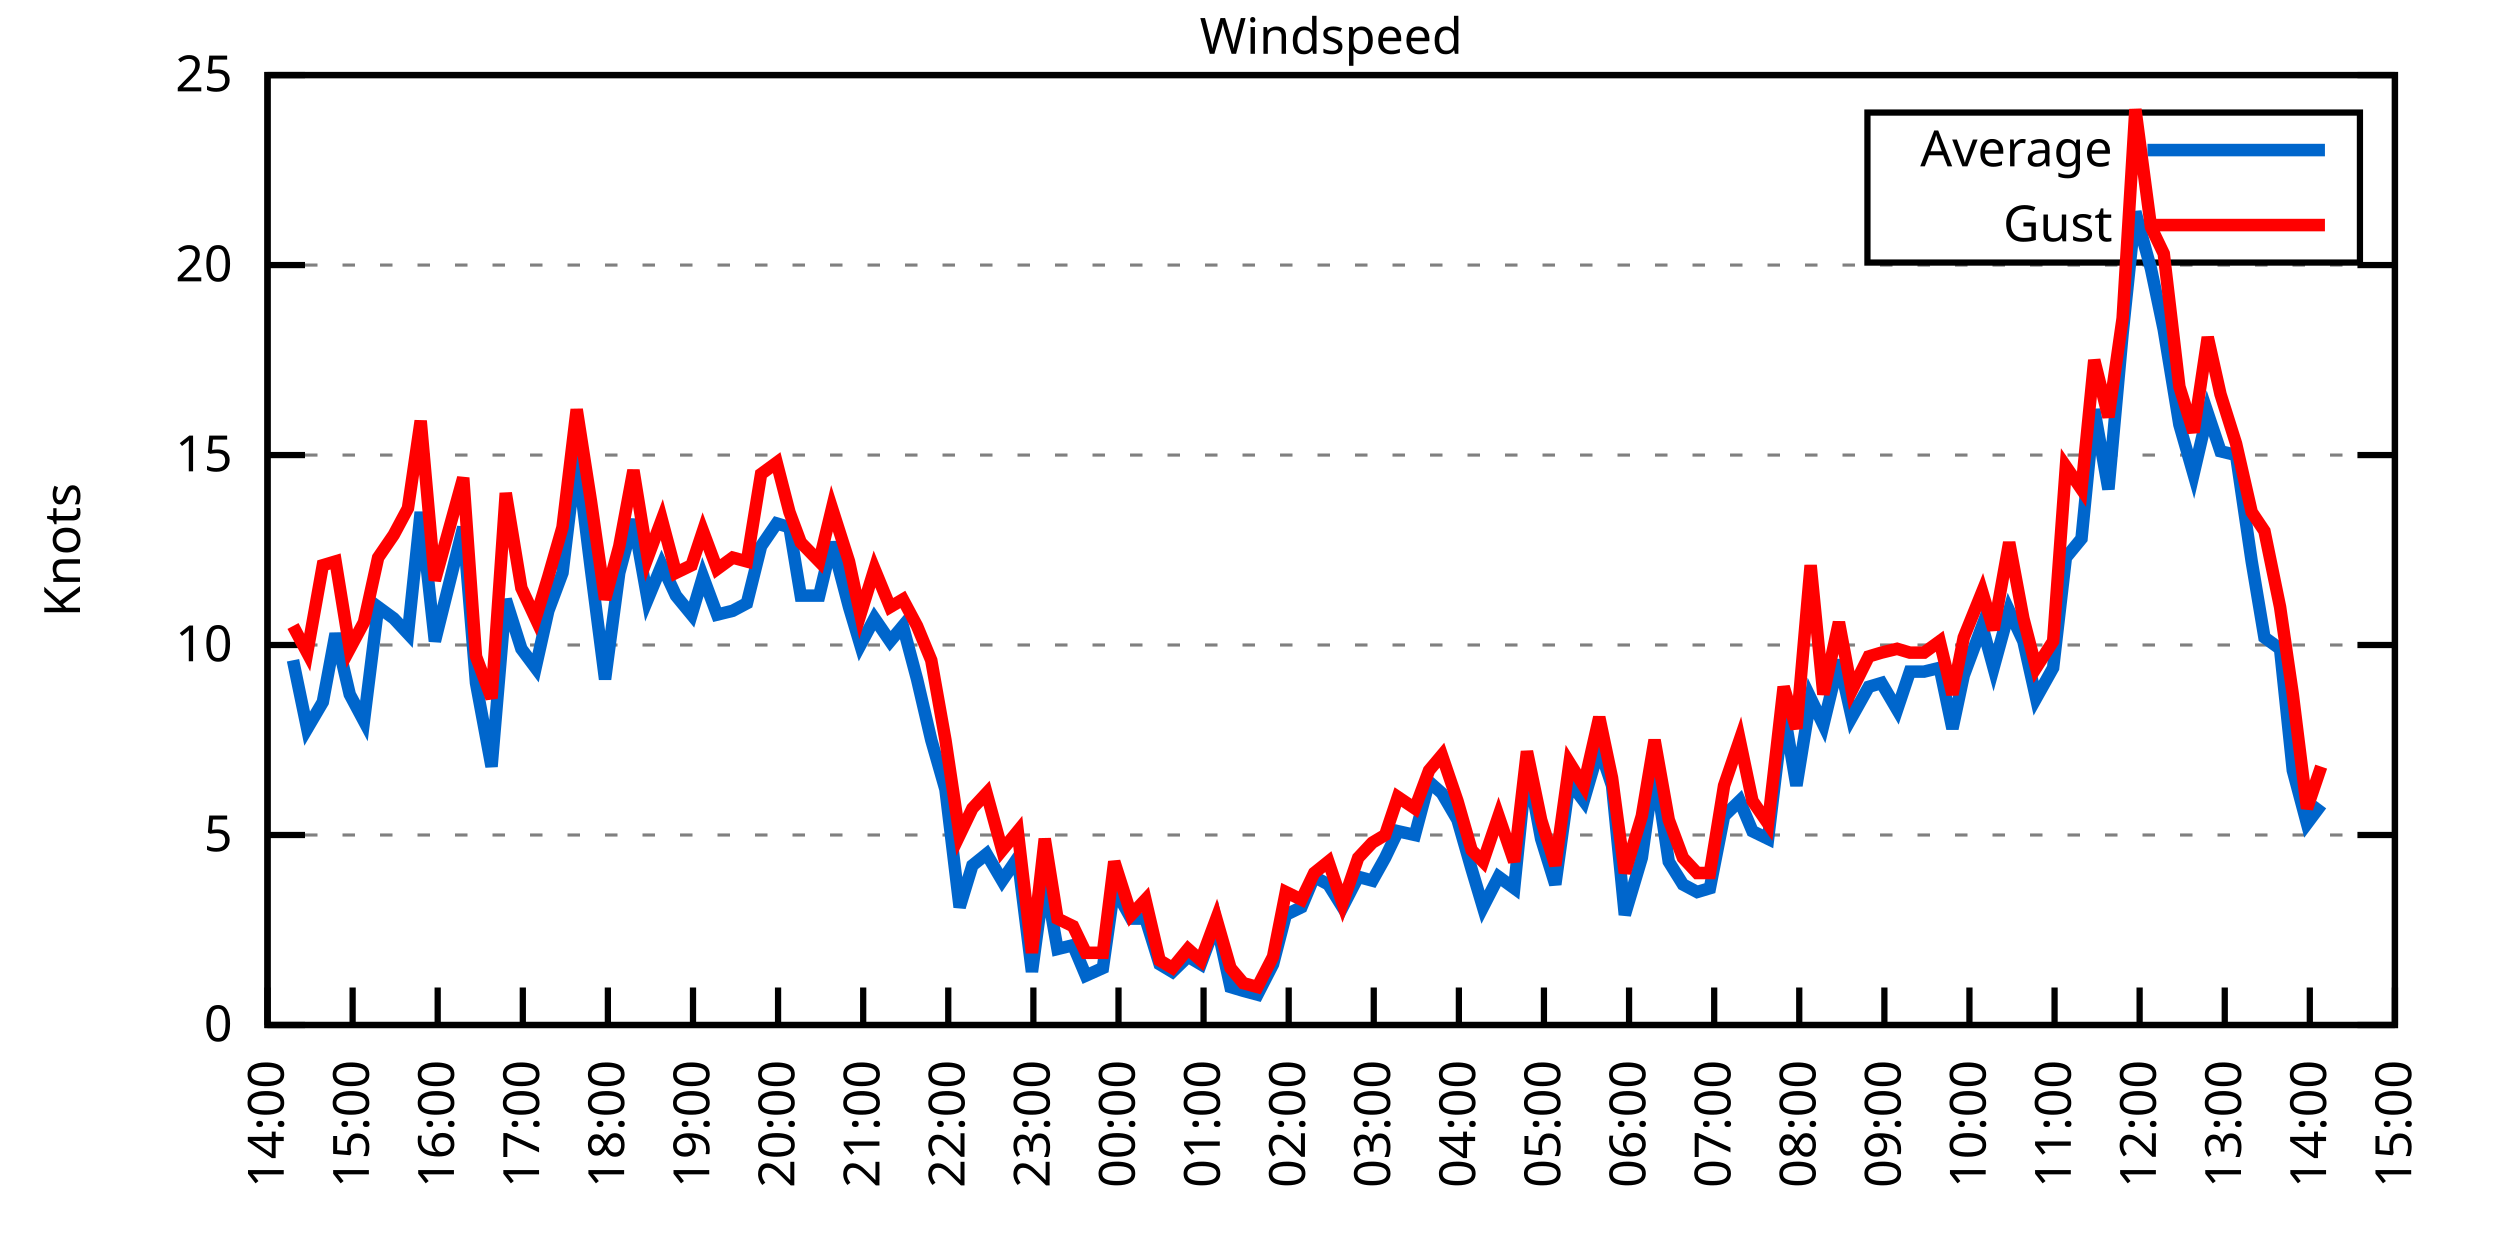
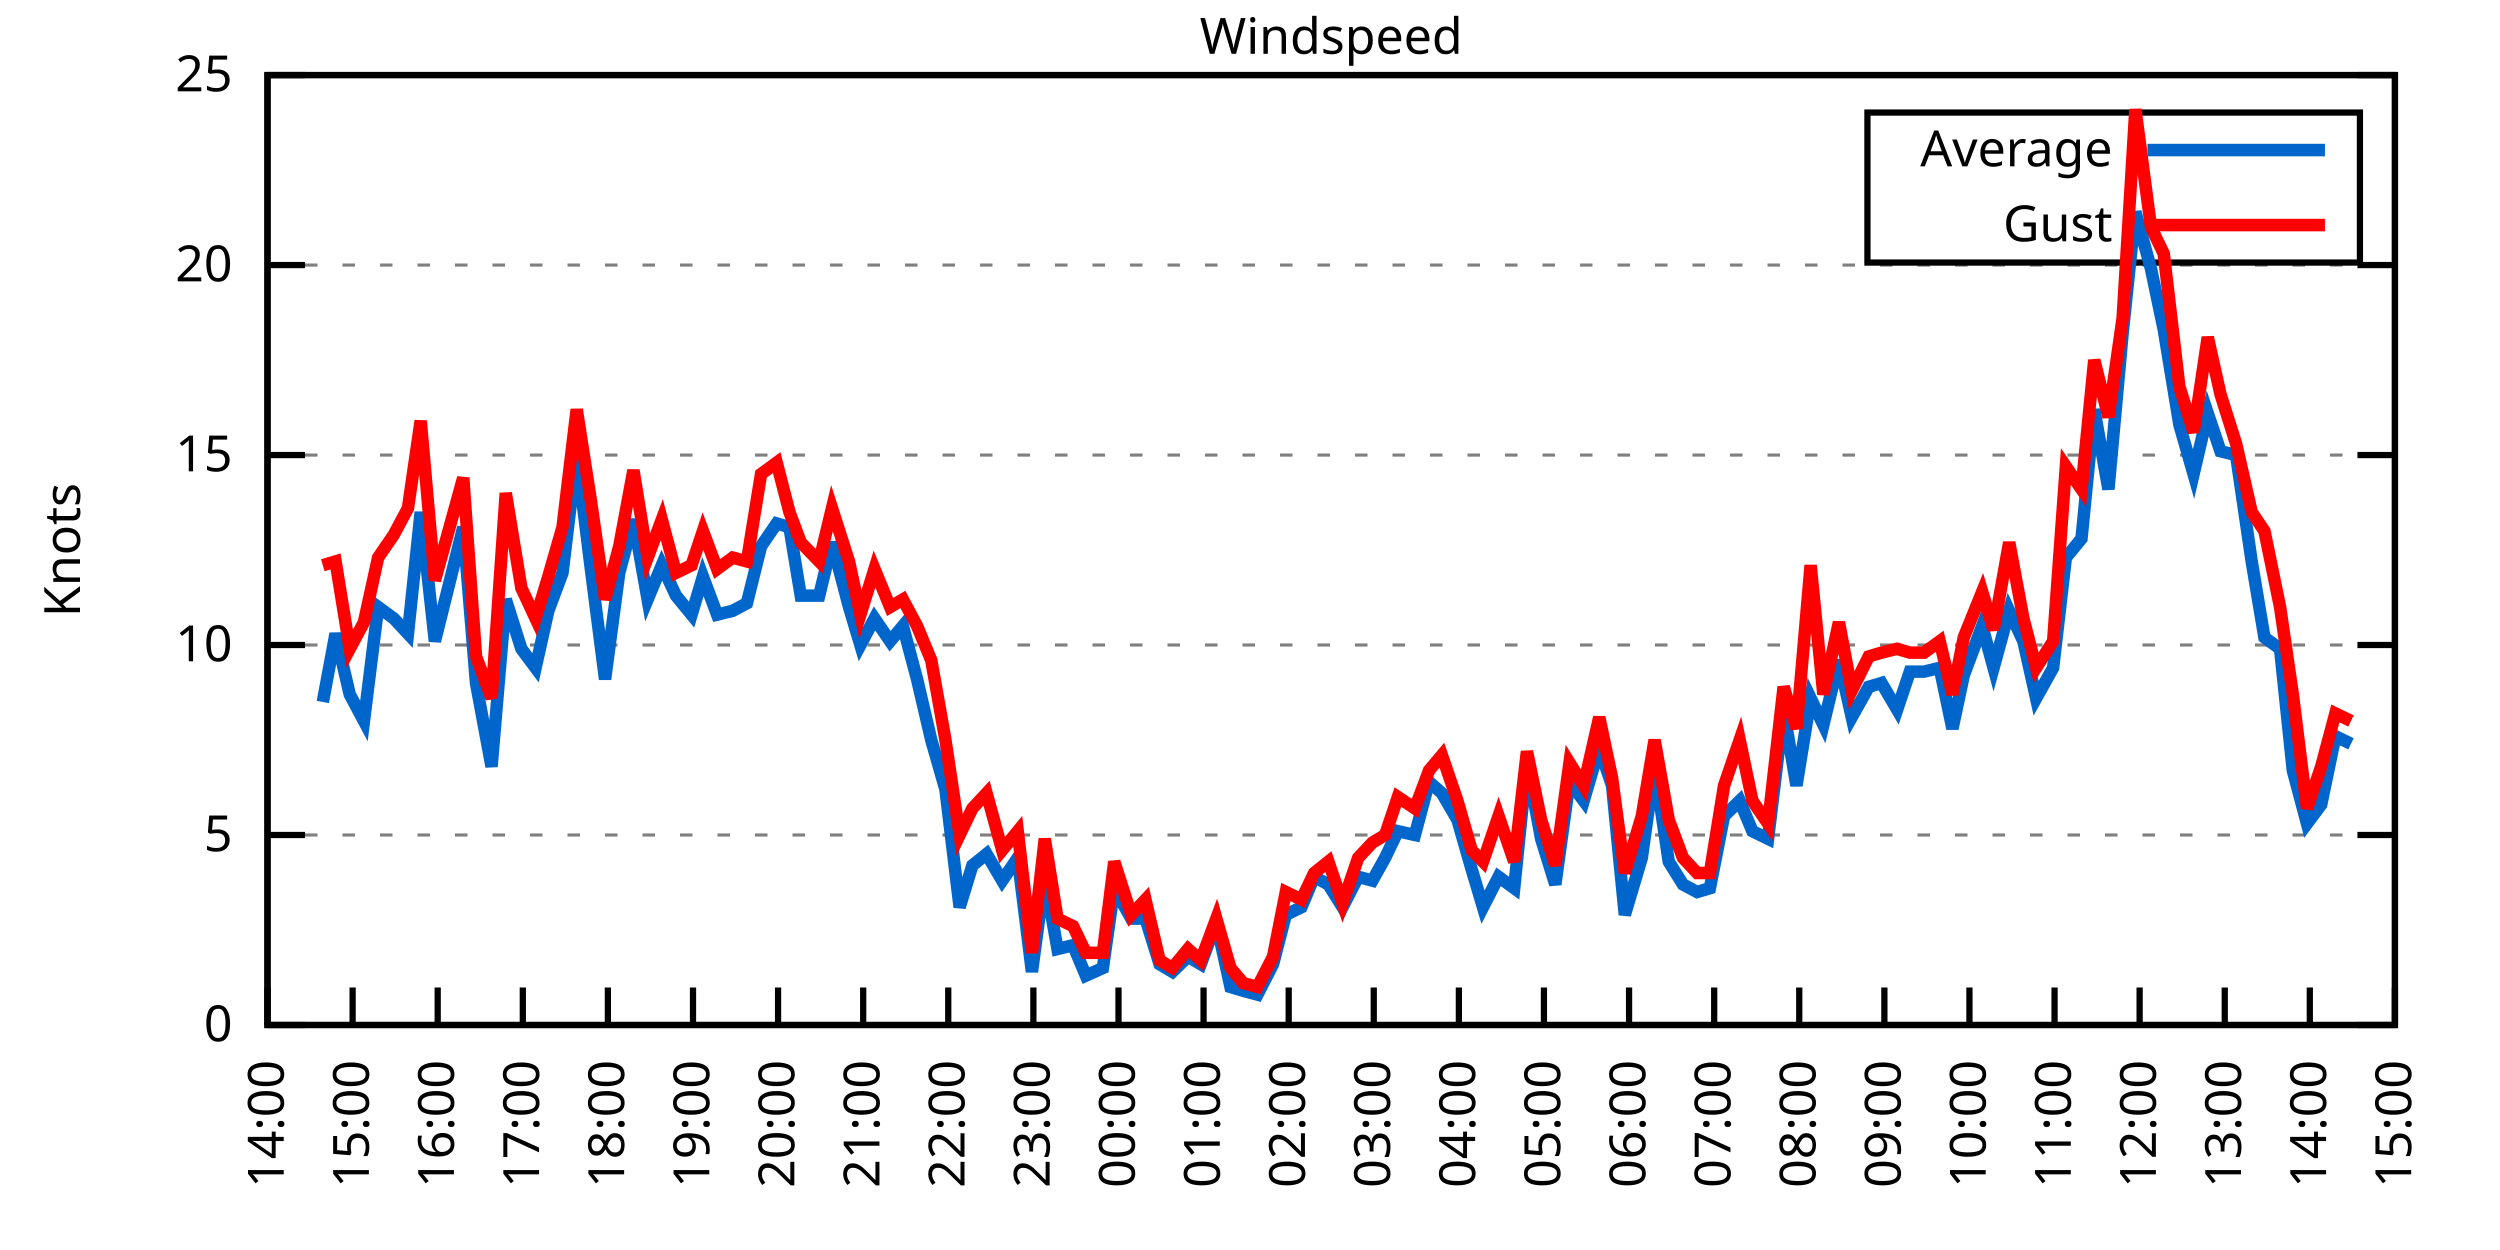
<svg xmlns="http://www.w3.org/2000/svg" xmlns:xlink="http://www.w3.org/1999/xlink" width="400" height="200" viewBox="0 0 400 200">
  <g id="gnuplot_canvas">
    <rect x="0" y="0" width="400" height="200" fill="none" />
    <defs>
      <circle id="gpDot" r="0.5" stroke-width="0.5" stroke="currentColor" />
      <path id="gpPt0" stroke-width="0.333" stroke="currentColor" d="M-1,0 h2 M0,-1 v2" />
      <path id="gpPt1" stroke-width="0.333" stroke="currentColor" d="M-1,-1 L1,1 M1,-1 L-1,1" />
      <path id="gpPt2" stroke-width="0.333" stroke="currentColor" d="M-1,0 L1,0 M0,-1 L0,1 M-1,-1 L1,1 M-1,1 L1,-1" />
      <rect id="gpPt3" stroke-width="0.333" stroke="currentColor" x="-1" y="-1" width="2" height="2" />
      <rect id="gpPt4" stroke-width="0.333" stroke="currentColor" fill="currentColor" x="-1" y="-1" width="2" height="2" />
      <circle id="gpPt5" stroke-width="0.333" stroke="currentColor" cx="0" cy="0" r="1" />
      <use xlink:href="#gpPt5" id="gpPt6" fill="currentColor" stroke="none" />
      <path id="gpPt7" stroke-width="0.333" stroke="currentColor" d="M0,-1.33 L-1.33,0.67 L1.33,0.67 z" />
      <use xlink:href="#gpPt7" id="gpPt8" fill="currentColor" stroke="none" />
      <use xlink:href="#gpPt7" id="gpPt9" stroke="currentColor" transform="rotate(180)" />
      <use xlink:href="#gpPt9" id="gpPt10" fill="currentColor" stroke="none" />
      <use xlink:href="#gpPt3" id="gpPt11" stroke="currentColor" transform="rotate(45)" />
      <use xlink:href="#gpPt11" id="gpPt12" fill="currentColor" stroke="none" />
      <path id="gpPt13" stroke-width="0.333" stroke="currentColor" d="M0,1.330 L1.265,0.411 L0.782,-1.067 L-0.782,-1.076 L-1.265,0.411 z" />
      <use xlink:href="#gpPt13" id="gpPt14" fill="currentColor" stroke="none" />
      <filter id="textbox" filterUnits="objectBoundingBox" x="0" y="0" height="1" width="1">
        <feFlood flood-color="white" flood-opacity="1" result="bgnd" />
        <feComposite in="SourceGraphic" in2="bgnd" operator="atop" />
      </filter>
      <filter id="greybox" filterUnits="objectBoundingBox" x="0" y="0" height="1" width="1">
        <feFlood flood-color="lightgrey" flood-opacity="1" result="grey" />
        <feComposite in="SourceGraphic" in2="grey" operator="atop" />
      </filter>
    </defs>
    <g fill="none" color="white" stroke="currentColor" stroke-width="1.00" stroke-linecap="butt" stroke-linejoin="miter">
</g>
    <g fill="none" color="black" stroke="currentColor" stroke-width="1.00" stroke-linecap="butt" stroke-linejoin="miter">
      <g stroke="none" shape-rendering="crispEdges">
        <polygon fill="rgb(255, 255, 255)" points="42.80,164.00 383.18,164.00 383.18,12.02 42.80,12.02 " />
      </g>
    </g>
    <g fill="none" color="black" stroke="currentColor" stroke-width="1.00" stroke-linecap="butt" stroke-linejoin="miter">
</g>
    <g fill="none" color="black" stroke="black" stroke-width="0.50" stroke-linecap="butt" stroke-linejoin="miter">
</g>
    <g fill="none" color="gray" stroke="currentColor" stroke-width="0.50" stroke-linecap="butt" stroke-linejoin="miter">
      <path stroke="gray" stroke-dasharray="2,4" class="gridline" d="M42.80,164.00 L383.19,164.00  " />
    </g>
    <g fill="none" color="gray" stroke="gray" stroke-width="1.00" stroke-linecap="butt" stroke-linejoin="miter">
</g>
    <g fill="none" color="black" stroke="currentColor" stroke-width="1.00" stroke-linecap="butt" stroke-linejoin="miter">
      <path stroke="black" d="M42.80,164.00 L48.80,164.00 M383.19,164.00 L377.19,164.00  " />
      <g transform="translate(37.20,166.60)" stroke="none" fill="black" font-family="Sans" font-size="8.00" text-anchor="end">
        <text>
          <tspan font-family="Sans"> 0</tspan>
        </text>
      </g>
    </g>
    <g fill="none" color="black" stroke="currentColor" stroke-width="1.00" stroke-linecap="butt" stroke-linejoin="miter">
</g>
    <g fill="none" color="black" stroke="black" stroke-width="0.50" stroke-linecap="butt" stroke-linejoin="miter">
</g>
    <g fill="none" color="gray" stroke="currentColor" stroke-width="0.50" stroke-linecap="butt" stroke-linejoin="miter">
      <path stroke="gray" stroke-dasharray="2,4" class="gridline" d="M42.80,133.60 L383.19,133.60  " />
    </g>
    <g fill="none" color="gray" stroke="gray" stroke-width="1.00" stroke-linecap="butt" stroke-linejoin="miter">
</g>
    <g fill="none" color="black" stroke="currentColor" stroke-width="1.00" stroke-linecap="butt" stroke-linejoin="miter">
      <path stroke="black" d="M42.80,133.60 L48.80,133.60 M383.19,133.60 L377.19,133.60  " />
      <g transform="translate(37.20,136.20)" stroke="none" fill="black" font-family="Sans" font-size="8.00" text-anchor="end">
        <text>
          <tspan font-family="Sans"> 5</tspan>
        </text>
      </g>
    </g>
    <g fill="none" color="black" stroke="currentColor" stroke-width="1.00" stroke-linecap="butt" stroke-linejoin="miter">
</g>
    <g fill="none" color="black" stroke="black" stroke-width="0.50" stroke-linecap="butt" stroke-linejoin="miter">
</g>
    <g fill="none" color="gray" stroke="currentColor" stroke-width="0.50" stroke-linecap="butt" stroke-linejoin="miter">
      <path stroke="gray" stroke-dasharray="2,4" class="gridline" d="M42.80,103.20 L383.19,103.20  " />
    </g>
    <g fill="none" color="gray" stroke="gray" stroke-width="1.00" stroke-linecap="butt" stroke-linejoin="miter">
</g>
    <g fill="none" color="black" stroke="currentColor" stroke-width="1.00" stroke-linecap="butt" stroke-linejoin="miter">
      <path stroke="black" d="M42.80,103.20 L48.80,103.20 M383.19,103.20 L377.19,103.20  " />
      <g transform="translate(37.20,105.80)" stroke="none" fill="black" font-family="Sans" font-size="8.00" text-anchor="end">
        <text>
          <tspan font-family="Sans"> 10</tspan>
        </text>
      </g>
    </g>
    <g fill="none" color="black" stroke="currentColor" stroke-width="1.00" stroke-linecap="butt" stroke-linejoin="miter">
</g>
    <g fill="none" color="black" stroke="black" stroke-width="0.50" stroke-linecap="butt" stroke-linejoin="miter">
</g>
    <g fill="none" color="gray" stroke="currentColor" stroke-width="0.50" stroke-linecap="butt" stroke-linejoin="miter">
      <path stroke="gray" stroke-dasharray="2,4" class="gridline" d="M42.80,72.81 L383.19,72.81  " />
    </g>
    <g fill="none" color="gray" stroke="gray" stroke-width="1.00" stroke-linecap="butt" stroke-linejoin="miter">
</g>
    <g fill="none" color="black" stroke="currentColor" stroke-width="1.00" stroke-linecap="butt" stroke-linejoin="miter">
      <path stroke="black" d="M42.80,72.81 L48.80,72.81 M383.19,72.81 L377.19,72.81  " />
      <g transform="translate(37.20,75.41)" stroke="none" fill="black" font-family="Sans" font-size="8.00" text-anchor="end">
        <text>
          <tspan font-family="Sans"> 15</tspan>
        </text>
      </g>
    </g>
    <g fill="none" color="black" stroke="currentColor" stroke-width="1.00" stroke-linecap="butt" stroke-linejoin="miter">
</g>
    <g fill="none" color="black" stroke="black" stroke-width="0.50" stroke-linecap="butt" stroke-linejoin="miter">
</g>
    <g fill="none" color="gray" stroke="currentColor" stroke-width="0.50" stroke-linecap="butt" stroke-linejoin="miter">
      <path stroke="gray" stroke-dasharray="2,4" class="gridline" d="M42.80,42.41 L383.19,42.41  " />
    </g>
    <g fill="none" color="gray" stroke="gray" stroke-width="1.00" stroke-linecap="butt" stroke-linejoin="miter">
</g>
    <g fill="none" color="black" stroke="currentColor" stroke-width="1.00" stroke-linecap="butt" stroke-linejoin="miter">
      <path stroke="black" d="M42.80,42.41 L48.80,42.41 M383.19,42.41 L377.19,42.41  " />
      <g transform="translate(37.20,45.01)" stroke="none" fill="black" font-family="Sans" font-size="8.00" text-anchor="end">
        <text>
          <tspan font-family="Sans"> 20</tspan>
        </text>
      </g>
    </g>
    <g fill="none" color="black" stroke="currentColor" stroke-width="1.00" stroke-linecap="butt" stroke-linejoin="miter">
</g>
    <g fill="none" color="black" stroke="black" stroke-width="0.50" stroke-linecap="butt" stroke-linejoin="miter">
</g>
    <g fill="none" color="gray" stroke="currentColor" stroke-width="0.50" stroke-linecap="butt" stroke-linejoin="miter">
      <path stroke="gray" stroke-dasharray="2,4" class="gridline" d="M42.80,12.01 L383.19,12.01  " />
    </g>
    <g fill="none" color="gray" stroke="gray" stroke-width="1.00" stroke-linecap="butt" stroke-linejoin="miter">
</g>
    <g fill="none" color="black" stroke="currentColor" stroke-width="1.00" stroke-linecap="butt" stroke-linejoin="miter">
      <path stroke="black" d="M42.80,12.01 L48.80,12.01 M383.19,12.01 L377.19,12.01  " />
      <g transform="translate(37.20,14.61)" stroke="none" fill="black" font-family="Sans" font-size="8.00" text-anchor="end">
        <text>
          <tspan font-family="Sans"> 25</tspan>
        </text>
      </g>
    </g>
    <g fill="none" color="black" stroke="currentColor" stroke-width="1.00" stroke-linecap="butt" stroke-linejoin="miter">
      <path stroke="black" d="M42.80,164.00 L42.80,158.00  " />
      <g transform="translate(45.40,169.60) rotate(270.00)" stroke="none" fill="black" font-family="Sans" font-size="8.00" text-anchor="end">
        <text>
          <tspan font-family="Sans">14:00</tspan>
        </text>
      </g>
    </g>
    <g fill="none" color="black" stroke="currentColor" stroke-width="1.00" stroke-linecap="butt" stroke-linejoin="miter">
      <path stroke="black" d="M56.42,164.00 L56.42,158.00  " />
      <g transform="translate(59.02,169.60) rotate(270.00)" stroke="none" fill="black" font-family="Sans" font-size="8.00" text-anchor="end">
        <text>
          <tspan font-family="Sans">15:00</tspan>
        </text>
      </g>
    </g>
    <g fill="none" color="black" stroke="currentColor" stroke-width="1.00" stroke-linecap="butt" stroke-linejoin="miter">
      <path stroke="black" d="M70.03,164.00 L70.03,158.00  " />
      <g transform="translate(72.63,169.60) rotate(270.00)" stroke="none" fill="black" font-family="Sans" font-size="8.00" text-anchor="end">
        <text>
          <tspan font-family="Sans">16:00</tspan>
        </text>
      </g>
    </g>
    <g fill="none" color="black" stroke="currentColor" stroke-width="1.00" stroke-linecap="butt" stroke-linejoin="miter">
      <path stroke="black" d="M83.65,164.00 L83.65,158.00  " />
      <g transform="translate(86.25,169.60) rotate(270.00)" stroke="none" fill="black" font-family="Sans" font-size="8.00" text-anchor="end">
        <text>
          <tspan font-family="Sans">17:00</tspan>
        </text>
      </g>
    </g>
    <g fill="none" color="black" stroke="currentColor" stroke-width="1.00" stroke-linecap="butt" stroke-linejoin="miter">
      <path stroke="black" d="M97.26,164.00 L97.26,158.00  " />
      <g transform="translate(99.86,169.60) rotate(270.00)" stroke="none" fill="black" font-family="Sans" font-size="8.00" text-anchor="end">
        <text>
          <tspan font-family="Sans">18:00</tspan>
        </text>
      </g>
    </g>
    <g fill="none" color="black" stroke="currentColor" stroke-width="1.00" stroke-linecap="butt" stroke-linejoin="miter">
      <path stroke="black" d="M110.88,164.00 L110.88,158.00  " />
      <g transform="translate(113.48,169.60) rotate(270.00)" stroke="none" fill="black" font-family="Sans" font-size="8.00" text-anchor="end">
        <text>
          <tspan font-family="Sans">19:00</tspan>
        </text>
      </g>
    </g>
    <g fill="none" color="black" stroke="currentColor" stroke-width="1.00" stroke-linecap="butt" stroke-linejoin="miter">
      <path stroke="black" d="M124.49,164.00 L124.49,158.00  " />
      <g transform="translate(127.09,169.60) rotate(270.00)" stroke="none" fill="black" font-family="Sans" font-size="8.00" text-anchor="end">
        <text>
          <tspan font-family="Sans">20:00</tspan>
        </text>
      </g>
    </g>
    <g fill="none" color="black" stroke="currentColor" stroke-width="1.00" stroke-linecap="butt" stroke-linejoin="miter">
      <path stroke="black" d="M138.11,164.00 L138.11,158.00  " />
      <g transform="translate(140.71,169.60) rotate(270.00)" stroke="none" fill="black" font-family="Sans" font-size="8.00" text-anchor="end">
        <text>
          <tspan font-family="Sans">21:00</tspan>
        </text>
      </g>
    </g>
    <g fill="none" color="black" stroke="currentColor" stroke-width="1.00" stroke-linecap="butt" stroke-linejoin="miter">
      <path stroke="black" d="M151.72,164.00 L151.72,158.00  " />
      <g transform="translate(154.32,169.60) rotate(270.00)" stroke="none" fill="black" font-family="Sans" font-size="8.00" text-anchor="end">
        <text>
          <tspan font-family="Sans">22:00</tspan>
        </text>
      </g>
    </g>
    <g fill="none" color="black" stroke="currentColor" stroke-width="1.00" stroke-linecap="butt" stroke-linejoin="miter">
      <path stroke="black" d="M165.34,164.00 L165.34,158.00  " />
      <g transform="translate(167.94,169.60) rotate(270.00)" stroke="none" fill="black" font-family="Sans" font-size="8.00" text-anchor="end">
        <text>
          <tspan font-family="Sans">23:00</tspan>
        </text>
      </g>
    </g>
    <g fill="none" color="black" stroke="currentColor" stroke-width="1.00" stroke-linecap="butt" stroke-linejoin="miter">
      <path stroke="black" d="M178.96,164.00 L178.96,158.00  " />
      <g transform="translate(181.56,169.60) rotate(270.00)" stroke="none" fill="black" font-family="Sans" font-size="8.00" text-anchor="end">
        <text>
          <tspan font-family="Sans">00:00</tspan>
        </text>
      </g>
    </g>
    <g fill="none" color="black" stroke="currentColor" stroke-width="1.00" stroke-linecap="butt" stroke-linejoin="miter">
      <path stroke="black" d="M192.57,164.00 L192.57,158.00  " />
      <g transform="translate(195.17,169.60) rotate(270.00)" stroke="none" fill="black" font-family="Sans" font-size="8.00" text-anchor="end">
        <text>
          <tspan font-family="Sans">01:00</tspan>
        </text>
      </g>
    </g>
    <g fill="none" color="black" stroke="currentColor" stroke-width="1.00" stroke-linecap="butt" stroke-linejoin="miter">
      <path stroke="black" d="M206.19,164.00 L206.19,158.00  " />
      <g transform="translate(208.79,169.60) rotate(270.00)" stroke="none" fill="black" font-family="Sans" font-size="8.00" text-anchor="end">
        <text>
          <tspan font-family="Sans">02:00</tspan>
        </text>
      </g>
    </g>
    <g fill="none" color="black" stroke="currentColor" stroke-width="1.00" stroke-linecap="butt" stroke-linejoin="miter">
      <path stroke="black" d="M219.80,164.00 L219.80,158.00  " />
      <g transform="translate(222.40,169.60) rotate(270.00)" stroke="none" fill="black" font-family="Sans" font-size="8.00" text-anchor="end">
        <text>
          <tspan font-family="Sans">03:00</tspan>
        </text>
      </g>
    </g>
    <g fill="none" color="black" stroke="currentColor" stroke-width="1.00" stroke-linecap="butt" stroke-linejoin="miter">
      <path stroke="black" d="M233.42,164.00 L233.42,158.00  " />
      <g transform="translate(236.02,169.60) rotate(270.00)" stroke="none" fill="black" font-family="Sans" font-size="8.00" text-anchor="end">
        <text>
          <tspan font-family="Sans">04:00</tspan>
        </text>
      </g>
    </g>
    <g fill="none" color="black" stroke="currentColor" stroke-width="1.00" stroke-linecap="butt" stroke-linejoin="miter">
      <path stroke="black" d="M247.03,164.00 L247.03,158.00  " />
      <g transform="translate(249.63,169.60) rotate(270.00)" stroke="none" fill="black" font-family="Sans" font-size="8.00" text-anchor="end">
        <text>
          <tspan font-family="Sans">05:00</tspan>
        </text>
      </g>
    </g>
    <g fill="none" color="black" stroke="currentColor" stroke-width="1.00" stroke-linecap="butt" stroke-linejoin="miter">
      <path stroke="black" d="M260.65,164.00 L260.65,158.00  " />
      <g transform="translate(263.25,169.60) rotate(270.00)" stroke="none" fill="black" font-family="Sans" font-size="8.00" text-anchor="end">
        <text>
          <tspan font-family="Sans">06:00</tspan>
        </text>
      </g>
    </g>
    <g fill="none" color="black" stroke="currentColor" stroke-width="1.00" stroke-linecap="butt" stroke-linejoin="miter">
      <path stroke="black" d="M274.27,164.00 L274.27,158.00  " />
      <g transform="translate(276.87,169.60) rotate(270.00)" stroke="none" fill="black" font-family="Sans" font-size="8.00" text-anchor="end">
        <text>
          <tspan font-family="Sans">07:00</tspan>
        </text>
      </g>
    </g>
    <g fill="none" color="black" stroke="currentColor" stroke-width="1.00" stroke-linecap="butt" stroke-linejoin="miter">
      <path stroke="black" d="M287.88,164.00 L287.88,158.00  " />
      <g transform="translate(290.48,169.60) rotate(270.00)" stroke="none" fill="black" font-family="Sans" font-size="8.00" text-anchor="end">
        <text>
          <tspan font-family="Sans">08:00</tspan>
        </text>
      </g>
    </g>
    <g fill="none" color="black" stroke="currentColor" stroke-width="1.00" stroke-linecap="butt" stroke-linejoin="miter">
      <path stroke="black" d="M301.50,164.00 L301.50,158.00  " />
      <g transform="translate(304.10,169.60) rotate(270.00)" stroke="none" fill="black" font-family="Sans" font-size="8.00" text-anchor="end">
        <text>
          <tspan font-family="Sans">09:00</tspan>
        </text>
      </g>
    </g>
    <g fill="none" color="black" stroke="currentColor" stroke-width="1.00" stroke-linecap="butt" stroke-linejoin="miter">
      <path stroke="black" d="M315.11,164.00 L315.11,158.00  " />
      <g transform="translate(317.71,169.60) rotate(270.00)" stroke="none" fill="black" font-family="Sans" font-size="8.00" text-anchor="end">
        <text>
          <tspan font-family="Sans">10:00</tspan>
        </text>
      </g>
    </g>
    <g fill="none" color="black" stroke="currentColor" stroke-width="1.00" stroke-linecap="butt" stroke-linejoin="miter">
      <path stroke="black" d="M328.73,164.00 L328.73,158.00  " />
      <g transform="translate(331.33,169.60) rotate(270.00)" stroke="none" fill="black" font-family="Sans" font-size="8.00" text-anchor="end">
        <text>
          <tspan font-family="Sans">11:00</tspan>
        </text>
      </g>
    </g>
    <g fill="none" color="black" stroke="currentColor" stroke-width="1.00" stroke-linecap="butt" stroke-linejoin="miter">
      <path stroke="black" d="M342.34,164.00 L342.34,158.00  " />
      <g transform="translate(344.94,169.60) rotate(270.00)" stroke="none" fill="black" font-family="Sans" font-size="8.00" text-anchor="end">
        <text>
          <tspan font-family="Sans">12:00</tspan>
        </text>
      </g>
    </g>
    <g fill="none" color="black" stroke="currentColor" stroke-width="1.00" stroke-linecap="butt" stroke-linejoin="miter">
      <path stroke="black" d="M355.96,164.00 L355.96,158.00  " />
      <g transform="translate(358.56,169.60) rotate(270.00)" stroke="none" fill="black" font-family="Sans" font-size="8.00" text-anchor="end">
        <text>
          <tspan font-family="Sans">13:00</tspan>
        </text>
      </g>
    </g>
    <g fill="none" color="black" stroke="currentColor" stroke-width="1.00" stroke-linecap="butt" stroke-linejoin="miter">
      <path stroke="black" d="M369.57,164.00 L369.57,158.00  " />
      <g transform="translate(372.17,169.60) rotate(270.00)" stroke="none" fill="black" font-family="Sans" font-size="8.00" text-anchor="end">
        <text>
          <tspan font-family="Sans">14:00</tspan>
        </text>
      </g>
    </g>
    <g fill="none" color="black" stroke="currentColor" stroke-width="1.00" stroke-linecap="butt" stroke-linejoin="miter">
      <path stroke="black" d="M383.19,164.00 L383.19,158.00  " />
      <g transform="translate(385.79,169.60) rotate(270.00)" stroke="none" fill="black" font-family="Sans" font-size="8.00" text-anchor="end">
        <text>
          <tspan font-family="Sans">15:00</tspan>
        </text>
      </g>
    </g>
    <g fill="none" color="black" stroke="currentColor" stroke-width="1.00" stroke-linecap="butt" stroke-linejoin="miter">
</g>
    <g fill="none" color="black" stroke="currentColor" stroke-width="1.00" stroke-linecap="butt" stroke-linejoin="miter">
      <path stroke="black" d="M42.80,12.01 L42.80,164.00 L383.19,164.00 L383.19,12.01 L42.80,12.01 Z  " />
    </g>
    <g fill="none" color="black" stroke="currentColor" stroke-width="1.00" stroke-linecap="butt" stroke-linejoin="miter">
</g>
    <g fill="none" color="black" stroke="currentColor" stroke-width="1.00" stroke-linecap="butt" stroke-linejoin="miter">
      <path stroke="black" d="M298.79,42.01 L298.79,18.01 L377.59,18.01 L377.59,42.01 L298.79,42.01 Z  " />
    </g>
    <g id="Windspeed_plot_1">
      <g fill="none" color="white" stroke="black" stroke-width="2.00" stroke-linecap="butt" stroke-linejoin="miter">
</g>
      <g fill="none" color="black" stroke="currentColor" stroke-width="2.00" stroke-linecap="butt" stroke-linejoin="miter">
        <g transform="translate(337.99,26.61)" stroke="none" fill="black" font-family="Sans" font-size="8.00" text-anchor="end">
          <text>
            <tspan font-family="Sans">Average</tspan>
          </text>
        </g>
      </g>
      <g fill="none" color="black" stroke="currentColor" stroke-width="2.00" stroke-linecap="butt" stroke-linejoin="miter">
-         <path stroke="rgb(  0, 102, 204)" d="M343.59,24.01 L371.99,24.01 M46.88,105.64 L49.15,116.58 L51.65,112.32 L53.69,101.38 L55.96,111.11 L58.23,115.36   L60.50,97.12 L63.00,98.95 L65.27,101.38 L67.31,81.93 L69.58,102.60 L74.12,84.36 L76.16,109.28 L78.65,122.66   L80.92,95.91 L83.42,103.81 L85.69,106.85 L87.73,97.73 L90.00,91.65 L92.27,72.81 L94.54,91.04 L96.81,108.68   L99.08,91.65 L101.35,83.14 L103.62,95.91 L105.89,90.44 L108.15,95.30 L110.65,98.34 L112.47,92.26 L114.74,98.34   L117.23,97.73 L119.50,96.52 L121.77,87.40 L124.27,83.75 L126.31,84.36 L128.12,95.30 L131.07,95.30 L133.12,86.79   L135.84,97.12 L137.66,103.20 L139.92,98.95 L142.42,102.60 L144.46,100.16 L146.73,108.68 L149.00,118.40 L151.27,126.31   L153.54,145.15 L155.58,138.47 L157.85,136.64 L160.35,140.90 L162.84,137.25 L165.11,155.49 L167.16,140.29 L169.20,151.84   L171.69,151.23 L173.74,156.10 L176.46,154.88 L178.28,142.11 L181.00,146.98 L183.27,146.98 L185.54,154.27 L187.58,155.49   L190.08,153.06 L192.12,154.27 L194.61,147.59 L196.88,157.92 L198.93,158.53 L201.19,159.14 L203.69,154.27 L205.73,146.37   L208.23,145.15 L210.27,140.29 L212.54,141.51 L214.81,145.15 L217.31,140.29 L219.58,140.90 L221.62,137.25 L223.66,132.99   L226.38,133.60 L228.65,125.09 L230.70,126.91 L233.19,131.17 L235.46,139.07 L237.28,145.15 L239.77,140.29 L242.27,142.11   L244.31,122.05 L246.58,134.21 L248.85,141.51 L251.12,125.09 L253.39,128.13 L255.88,119.62 L257.93,125.70 L259.97,146.37   L262.69,137.25 L264.73,122.66 L267.00,137.86 L269.27,141.51 L271.54,142.72 L273.58,142.11 L275.85,130.56 L278.35,128.13   L280.39,132.99 L282.89,134.21 L285.38,113.54 L287.43,125.70 L289.70,111.72 L291.74,115.97 L294.23,105.64 L296.28,114.76   L299.00,109.89 L301.04,109.28 L303.54,113.54 L305.58,107.46 L307.85,107.46 L310.35,106.85 L312.39,116.58 L314.20,108.07   L317.15,100.16 L318.97,106.85 L321.47,97.73 L323.74,102.60 L325.78,111.72 L328.50,106.85 L330.54,89.22 L333.04,86.18   L335.08,65.51 L337.35,78.28 L339.62,53.35 L341.66,33.90 L344.16,43.02 L346.20,52.74 L348.70,67.94 L350.97,75.85   L353.24,66.12 L355.28,72.20 L357.77,72.81 L360.27,89.83 L362.31,101.99 L364.81,103.81 L366.85,123.27 L369.12,131.78   L371.39,128.74  " />
+         <path stroke="rgb(  0, 102, 204)" d="M343.59,24.01 L371.99,24.01 M51.65,112.32 L53.69,101.38 L55.96,111.11 L58.23,115.36 L60.50,97.12 L63.00,98.95   L65.27,101.38 L67.31,81.93 L69.58,102.60 L74.12,84.36 L76.16,109.28 L78.65,122.66 L80.92,95.91 L83.42,103.81   L85.69,106.85 L87.73,97.73 L90.00,91.65 L92.27,72.81 L94.54,91.04 L96.81,108.68 L99.08,91.65 L101.35,83.14   L103.62,95.91 L105.89,90.44 L108.15,95.30 L110.65,98.34 L112.47,92.26 L114.74,98.34 L117.23,97.73 L119.50,96.52   L121.77,87.40 L124.27,83.75 L126.31,84.36 L128.12,95.30 L131.07,95.30 L133.12,86.79 L135.84,97.12 L137.66,103.20   L139.92,98.95 L142.42,102.60 L144.46,100.16 L146.73,108.68 L149.00,118.40 L151.27,126.31 L153.54,145.15 L155.58,138.47   L157.85,136.64 L160.35,140.90 L162.84,137.25 L165.11,155.49 L167.16,140.29 L169.20,151.84 L171.69,151.23 L173.74,156.10   L176.46,154.88 L178.28,142.11 L181.00,146.98 L183.27,146.98 L185.54,154.27 L187.58,155.49 L190.08,153.06 L192.12,154.27   L194.61,147.59 L196.88,157.92 L198.93,158.53 L201.19,159.14 L203.69,154.27 L205.73,146.37 L208.23,145.15 L210.27,140.29   L212.54,141.51 L214.81,145.15 L217.31,140.29 L219.58,140.90 L221.62,137.25 L223.66,132.99 L226.38,133.60 L228.65,125.09   L230.70,126.91 L233.19,131.17 L235.46,139.07 L237.28,145.15 L239.77,140.29 L242.27,142.11 L244.31,122.05 L246.58,134.21   L248.85,141.51 L251.12,125.09 L253.39,128.13 L255.88,119.62 L257.93,125.70 L259.97,146.37 L262.69,137.25 L264.73,122.66   L267.00,137.86 L269.27,141.51 L271.54,142.72 L273.58,142.11 L275.85,130.56 L278.35,128.13 L280.39,132.99 L282.89,134.21   L285.38,113.54 L287.43,125.70 L289.70,111.72 L291.74,115.97 L294.23,105.64 L296.28,114.76 L299.00,109.89 L301.04,109.28   L303.54,113.54 L305.58,107.46 L307.85,107.46 L310.35,106.85 L312.39,116.58 L314.20,108.07 L317.15,100.16 L318.97,106.85   L321.47,97.73 L323.74,102.60 L325.78,111.72 L328.50,106.85 L330.54,89.22 L333.04,86.18 L335.08,65.51 L337.35,78.28   L339.62,53.35 L341.66,33.90 L344.16,43.02 L346.20,52.74 L348.70,67.94 L350.97,75.85 L353.24,66.12 L355.28,72.20   L357.77,72.81 L360.27,89.83 L362.31,101.99 L364.81,103.81 L366.85,123.27 L369.12,131.78 L371.39,128.74 L373.66,117.80   L376.16,119.01  " />
      </g>
    </g>
    <g id="Windspeed_plot_2">
      <g fill="none" color="black" stroke="currentColor" stroke-width="2.00" stroke-linecap="butt" stroke-linejoin="miter">
        <g transform="translate(337.99,38.61)" stroke="none" fill="black" font-family="Sans" font-size="8.00" text-anchor="end">
          <text>
            <tspan font-family="Sans">Gust</tspan>
          </text>
        </g>
      </g>
      <g fill="none" color="black" stroke="currentColor" stroke-width="2.00" stroke-linecap="butt" stroke-linejoin="miter">
-         <path stroke="rgb(255,   0,   0)" d="M343.59,36.01 L371.99,36.01 M46.88,100.16 L49.15,104.42 L51.65,90.44 L53.69,89.83 L55.96,103.81 L58.23,99.56   L60.50,89.22 L63.00,85.57 L65.27,81.32 L67.31,67.33 L69.58,92.87 L74.12,76.45 L76.16,105.03 L78.65,111.72   L80.92,78.89 L83.42,94.08 L85.69,98.95 L87.73,92.26 L90.00,84.36 L92.27,65.51 L94.54,80.10 L96.81,95.91   L99.08,87.40 L101.35,75.24 L103.62,89.22 L105.89,83.14 L108.15,91.65 L110.65,90.44 L112.47,84.97 L114.74,91.04   L117.23,89.22 L119.50,89.83 L121.77,75.85 L124.27,74.02 L126.31,81.93 L128.12,86.79 L131.07,89.83 L133.12,81.32   L135.84,89.83 L137.66,98.34 L139.92,91.04 L142.42,97.12 L144.46,95.91 L146.73,100.16 L149.00,105.64 L151.27,118.40   L153.54,133.60 L155.58,129.35 L157.85,126.91 L160.35,136.03 L162.84,132.99 L165.11,152.45 L167.16,134.21 L169.20,146.98   L171.69,148.19 L173.74,152.45 L176.46,152.45 L178.28,137.86 L181.00,146.37 L183.27,143.94 L185.54,153.66 L187.58,154.88   L190.08,151.84 L192.12,153.66 L194.61,146.98 L196.88,154.88 L198.93,157.31 L201.19,157.92 L203.69,153.06 L205.73,142.72   L208.23,143.94 L210.27,139.68 L212.54,137.86 L214.81,144.55 L217.31,137.25 L219.58,134.82 L221.62,133.60 L223.66,127.52   L226.38,129.35 L228.65,123.27 L230.70,120.83 L233.19,128.13 L235.46,136.03 L237.28,137.86 L239.77,130.56 L242.27,137.86   L244.31,120.23 L246.58,131.17 L248.85,138.47 L251.12,122.05 L253.39,125.70 L255.88,114.76 L257.93,124.48 L259.97,139.68   L262.69,130.56 L264.73,118.40 L267.00,131.17 L269.27,137.25 L271.54,139.68 L273.58,139.68 L275.85,125.70 L278.35,118.40   L280.39,128.13 L282.89,131.78 L285.38,109.89 L287.43,116.58 L289.70,90.44 L291.74,111.11 L294.23,99.56 L296.28,110.50   L299.00,105.03 L301.04,104.42 L303.54,103.81 L305.58,104.42 L307.85,104.42 L310.35,102.60 L312.39,111.11 L314.20,101.99   L317.15,94.69 L318.97,100.77 L321.47,86.79 L323.74,98.95 L325.78,106.85 L328.50,102.60 L330.54,74.63 L333.04,78.28   L335.08,57.61 L337.35,66.73 L339.62,50.92 L341.66,17.48 L344.16,36.33 L346.20,40.58 L348.70,61.86 L350.97,69.16   L353.24,53.96 L355.28,63.08 L357.77,70.98 L360.27,81.93 L362.31,84.97 L364.81,97.12 L366.85,111.11 L369.12,129.35   L371.39,122.66  " />
+         <path stroke="rgb(255,   0,   0)" d="M343.59,36.01 L371.99,36.01 M51.65,90.44 L53.69,89.83 L55.96,103.81 L58.23,99.56 L60.50,89.22 L63.00,85.57   L65.27,81.32 L67.31,67.33 L69.58,92.87 L74.12,76.45 L76.16,105.03 L78.65,111.72 L80.92,78.89 L83.42,94.08   L85.69,98.95 L87.73,92.26 L90.00,84.36 L92.27,65.51 L94.54,80.10 L96.81,95.91 L99.08,87.40 L101.35,75.24   L103.62,89.22 L105.89,83.14 L108.15,91.65 L110.65,90.44 L112.47,84.97 L114.74,91.04 L117.23,89.22 L119.50,89.83   L121.77,75.85 L124.27,74.02 L126.31,81.93 L128.12,86.79 L131.07,89.83 L133.12,81.32 L135.84,89.83 L137.66,98.34   L139.92,91.04 L142.42,97.12 L144.46,95.91 L146.73,100.16 L149.00,105.64 L151.27,118.40 L153.54,133.60 L155.58,129.35   L157.85,126.91 L160.35,136.03 L162.84,132.99 L165.11,152.45 L167.16,134.21 L169.20,146.98 L171.69,148.19 L173.74,152.45   L176.46,152.45 L178.28,137.86 L181.00,146.37 L183.27,143.94 L185.54,153.66 L187.58,154.88 L190.08,151.84 L192.12,153.66   L194.61,146.98 L196.88,154.88 L198.93,157.31 L201.19,157.92 L203.69,153.06 L205.73,142.72 L208.23,143.94 L210.27,139.68   L212.54,137.86 L214.81,144.55 L217.31,137.25 L219.58,134.82 L221.62,133.60 L223.66,127.52 L226.38,129.35 L228.65,123.27   L230.70,120.83 L233.19,128.13 L235.46,136.03 L237.28,137.86 L239.77,130.56 L242.27,137.86 L244.31,120.23 L246.58,131.17   L248.85,138.47 L251.12,122.05 L253.39,125.70 L255.88,114.76 L257.93,124.48 L259.97,139.68 L262.69,130.56 L264.73,118.40   L267.00,131.17 L269.27,137.25 L271.54,139.68 L273.58,139.68 L275.85,125.70 L278.35,118.40 L280.39,128.13 L282.89,131.78   L285.38,109.89 L287.43,116.58 L289.70,90.44 L291.74,111.11 L294.23,99.56 L296.28,110.50 L299.00,105.03 L301.04,104.42   L303.54,103.81 L305.58,104.42 L307.85,104.42 L310.35,102.60 L312.39,111.11 L314.20,101.99 L317.15,94.69 L318.97,100.77   L321.47,86.79 L323.74,98.95 L325.78,106.85 L328.50,102.60 L330.54,74.63 L333.04,78.28 L335.08,57.61 L337.35,66.73   L339.62,50.92 L341.66,17.48 L344.16,36.33 L346.20,40.58 L348.70,61.86 L350.97,69.16 L353.24,53.96 L355.28,63.08   L357.77,70.98 L360.27,81.93 L362.31,84.97 L364.81,97.12 L366.85,111.11 L369.12,129.35 L371.39,122.66 L373.66,114.15   L376.16,115.36  " />
      </g>
    </g>
    <g fill="none" color="black" stroke="currentColor" stroke-width="2.00" stroke-linecap="butt" stroke-linejoin="miter">
</g>
    <g fill="none" color="black" stroke="black" stroke-width="1.00" stroke-linecap="butt" stroke-linejoin="miter">
</g>
    <g fill="none" color="black" stroke="currentColor" stroke-width="1.00" stroke-linecap="butt" stroke-linejoin="miter">
      <path stroke="black" d="M42.80,12.01 L42.80,164.00 L383.19,164.00 L383.19,12.01 L42.80,12.01 Z  " />
      <g transform="translate(12.80,88.01) rotate(270.00)" stroke="none" fill="black" font-family="Sans" font-size="8.00" text-anchor="middle">
        <text>
          <tspan font-family="Sans">Knots</tspan>
        </text>
      </g>
    </g>
    <g fill="none" color="black" stroke="currentColor" stroke-width="1.00" stroke-linecap="butt" stroke-linejoin="miter">
</g>
    <g fill="none" color="black" stroke="currentColor" stroke-width="1.00" stroke-linecap="butt" stroke-linejoin="miter">
      <g transform="translate(212.99,8.61)" stroke="none" fill="black" font-family="Sans" font-size="8.00" text-anchor="middle">
        <text>
          <tspan font-family="Sans">Windspeed</tspan>
        </text>
      </g>
    </g>
    <g fill="none" color="black" stroke="currentColor" stroke-width="1.00" stroke-linecap="butt" stroke-linejoin="miter">
</g>
  </g>
</svg>
